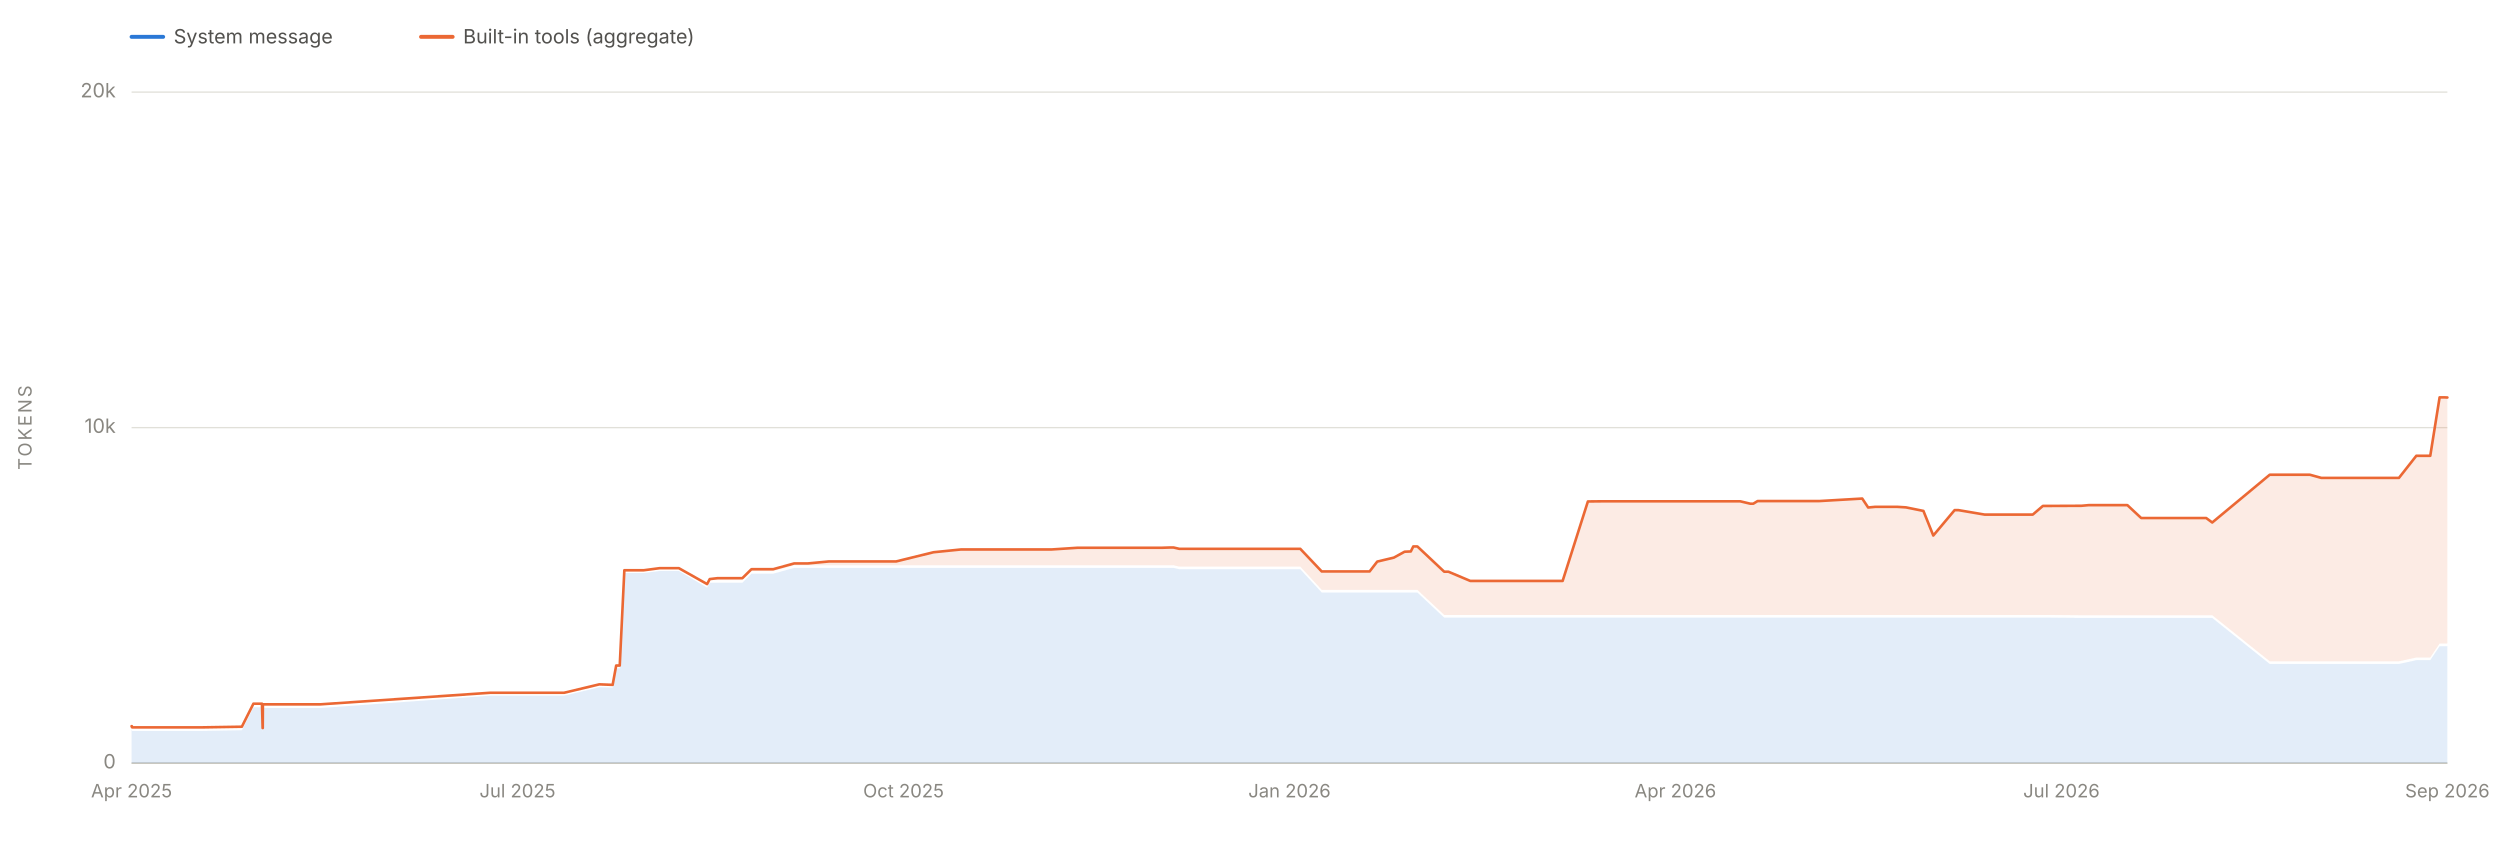
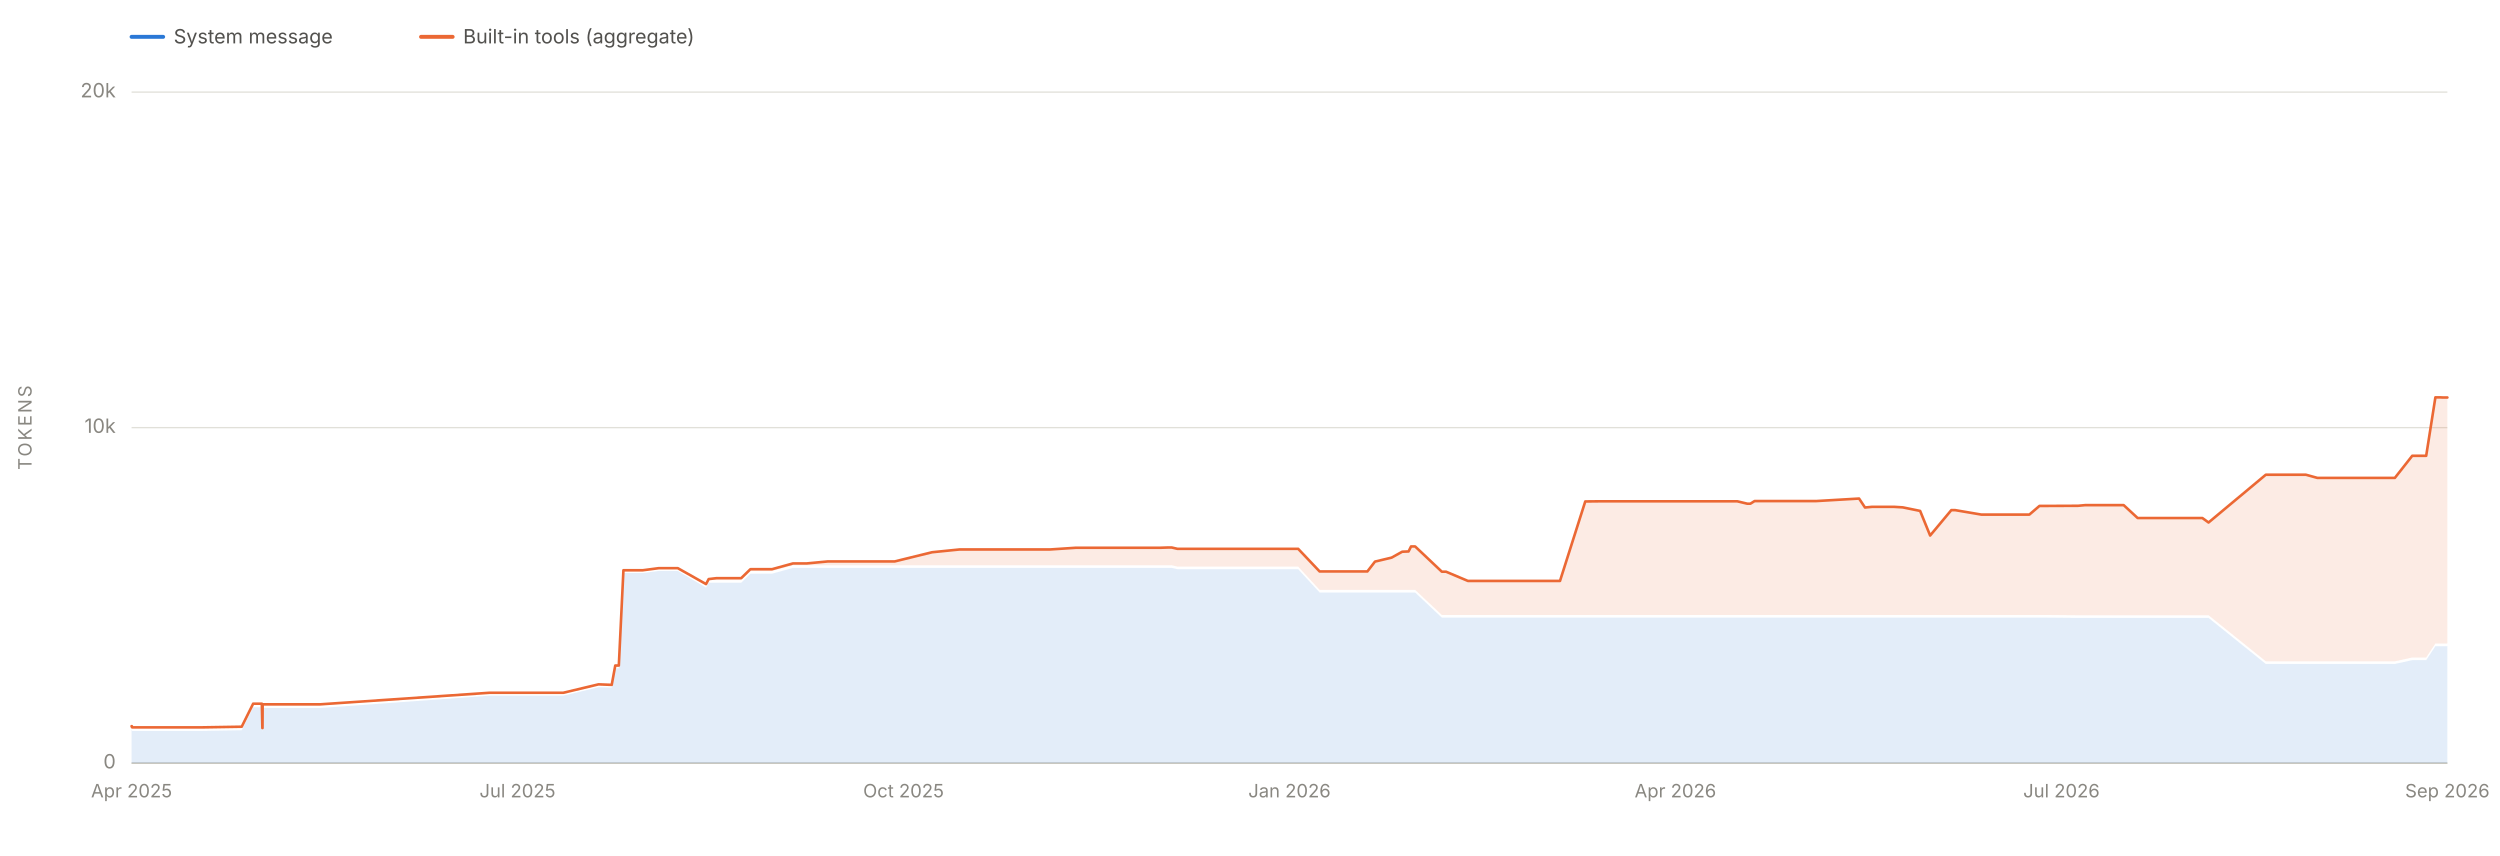
<svg xmlns="http://www.w3.org/2000/svg" viewBox="0 0 1900 650" width="1900" height="650" role="img" aria-labelledby="chartTitle chartDesc" font-family="system-ui, -apple-system, 'Segoe UI', sans-serif">
  <line x1="100" y1="580.0" x2="1860" y2="580.0" stroke="#e1e0d9" stroke-width="1" />
  <text x="88" y="584.0" font-size="15" fill="#898781" text-anchor="end">0</text>
  <line x1="100" y1="325.0" x2="1860" y2="325.0" stroke="#e1e0d9" stroke-width="1" />
  <text x="88" y="329.0" font-size="15" fill="#898781" text-anchor="end">10k</text>
  <line x1="100" y1="70.0" x2="1860" y2="70.0" stroke="#e1e0d9" stroke-width="1" />
  <text x="88" y="74.0" font-size="15" fill="#898781" text-anchor="end">20k</text>
  <text x="24" y="325.0" font-size="14" fill="#898781" text-anchor="middle" letter-spacing="1.5" transform="rotate(-90 24 325.0)">TOKENS</text>
  <line x1="100" y1="580" x2="1860" y2="580" stroke="#c3c2b7" stroke-width="1" />
  <text x="100.0" y="606" font-size="14" fill="#898781" text-anchor="middle">Apr 2025</text>
  <text x="393.3" y="606" font-size="14" fill="#898781" text-anchor="middle">Jul 2025</text>
  <text x="686.7" y="606" font-size="14" fill="#898781" text-anchor="middle">Oct 2025</text>
  <text x="980.0" y="606" font-size="14" fill="#898781" text-anchor="middle">Jan 2026</text>
  <text x="1273.3" y="606" font-size="14" fill="#898781" text-anchor="middle">Apr 2026</text>
  <text x="1566.7" y="606" font-size="14" fill="#898781" text-anchor="middle">Jul 2026</text>
  <text x="1860.0" y="606" font-size="14" fill="#898781" text-anchor="middle">Sep 2026</text>
-   <path d="M 100.0 580.0 L 100.0 554.6 L 100.0 554.6 L 100.0 554.6 L 100.2 554.6 L 100.3 555.4 L 100.6 555.5 L 100.8 555.5 L 105.2 555.5 L 105.2 555.5 L 105.2 555.5 L 117.3 555.5 L 118.7 555.5 L 120.5 555.5 L 130.8 555.5 L 147.5 555.5 L 153.4 555.5 L 183.8 555.0 L 192.6 537.5 L 192.8 537.5 L 199.1 537.5 L 199.6 556.0 L 199.7 556.0 L 199.8 538.1 L 200.5 538.0 L 203.4 538.1 L 203.5 538.1 L 203.6 538.0 L 204.2 538.1 L 204.3 538.1 L 210.0 538.1 L 243.4 538.1 L 372.6 528.7 L 373.5 528.7 L 378.1 528.7 L 382.3 528.7 L 389.2 528.7 L 394.9 528.7 L 409.1 528.7 L 422.4 528.7 L 428.7 528.7 L 455.5 522.3 L 465.6 522.6 L 468.3 507.9 L 471.0 507.9 L 474.5 435.5 L 475.5 435.5 L 478.7 435.5 L 489.2 435.5 L 501.4 433.9 L 515.9 433.9 L 537.4 446.6 L 539.4 442.9 L 545.4 442.9 L 545.7 442.9 L 561.2 442.9 L 564.2 442.9 L 571.1 436.0 L 581.0 436.0 L 587.0 436.0 L 587.4 436.0 L 587.6 436.0 L 603.6 431.6 L 610.3 431.6 L 614.1 431.6 L 629.9 431.6 L 633.4 431.6 L 640.2 431.6 L 663.1 431.6 L 673.4 431.6 L 681.0 431.6 L 709.5 431.6 L 730.3 431.6 L 733.0 431.6 L 736.7 431.6 L 752.8 431.6 L 753.7 431.6 L 769.4 431.6 L 769.6 431.6 L 779.2 431.6 L 786.5 431.6 L 799.1 431.6 L 819.0 431.6 L 819.2 431.6 L 822.0 431.6 L 825.7 431.6 L 862.6 431.6 L 868.7 431.6 L 883.2 431.6 L 889.2 431.6 L 891.9 431.6 L 896.2 432.6 L 905.7 432.6 L 915.1 432.6 L 915.2 432.6 L 918.5 432.6 L 923.3 432.6 L 978.1 432.6 L 978.9 432.6 L 988.2 432.6 L 1004.5 450.3 L 1005.5 450.3 L 1007.9 450.3 L 1008.8 450.3 L 1010.8 450.3 L 1027.9 450.3 L 1031.5 450.3 L 1040.7 450.3 L 1040.9 450.3 L 1046.7 450.3 L 1059.3 450.3 L 1067.5 450.3 L 1072.2 450.3 L 1074.1 450.3 L 1075.6 450.3 L 1077.2 450.3 L 1097.6 469.4 L 1100.6 469.4 L 1100.8 469.4 L 1117.4 469.4 L 1117.8 469.4 L 1118.9 469.4 L 1143.5 469.4 L 1147.6 469.4 L 1160.2 469.4 L 1168.0 469.4 L 1170.3 469.4 L 1180.4 469.4 L 1184.9 469.4 L 1187.6 469.4 L 1206.8 469.4 L 1216.5 469.4 L 1240.3 469.4 L 1256.1 469.4 L 1290.0 469.4 L 1290.6 469.4 L 1306.3 469.4 L 1322.6 469.4 L 1330.2 469.4 L 1332.5 469.4 L 1335.8 469.4 L 1355.4 469.4 L 1378.7 469.4 L 1382.8 469.4 L 1415.3 469.4 L 1419.8 469.4 L 1425.1 469.4 L 1442.0 469.4 L 1448.5 469.4 L 1461.8 469.4 L 1469.3 469.4 L 1485.5 469.4 L 1488.4 469.4 L 1508.4 469.4 L 1516.1 469.4 L 1531.8 469.4 L 1538.7 469.4 L 1539.7 469.4 L 1544.9 469.4 L 1552.6 469.4 L 1558.7 469.4 L 1581.9 469.6 L 1587.4 469.6 L 1588.2 469.6 L 1598.9 469.6 L 1599.1 469.6 L 1602.3 469.6 L 1608.6 469.6 L 1616.8 469.6 L 1627.3 469.6 L 1651.5 469.6 L 1676.7 469.6 L 1681.3 469.6 L 1725.0 504.6 L 1727.2 504.6 L 1737.7 504.6 L 1746.9 504.6 L 1748.0 504.6 L 1755.5 504.6 L 1764.2 504.6 L 1767.1 504.6 L 1770.8 504.6 L 1773.5 504.6 L 1774.0 504.6 L 1776.7 504.6 L 1777.1 504.6 L 1793.6 504.6 L 1820.3 504.6 L 1823.2 504.6 L 1836.4 501.7 L 1837.3 501.7 L 1843.9 501.7 L 1847.0 501.7 L 1854.1 491.1 L 1857.8 491.1 L 1859.7 491.1 L 1860.0 491.1 L 1860.0 580.0 Z" fill="#2a78d6" fill-opacity="0.13" stroke="none" />
-   <path d="M 100.0 552.6 L 100.0 551.9 L 100.0 551.9 L 100.0 551.9 L 100.2 551.9 L 100.3 552.7 L 100.6 552.8 L 100.8 552.8 L 105.2 552.8 L 105.2 552.8 L 105.2 552.8 L 117.3 552.8 L 118.7 552.8 L 120.5 552.8 L 130.8 552.8 L 147.5 552.8 L 153.4 552.8 L 183.8 552.3 L 192.6 534.8 L 192.8 534.8 L 199.1 534.8 L 199.6 553.3 L 199.7 553.3 L 199.8 535.3 L 200.5 535.3 L 203.4 535.3 L 203.5 535.3 L 203.6 535.3 L 204.2 535.3 L 204.3 535.3 L 210.0 535.3 L 243.4 535.3 L 372.6 526.5 L 373.5 526.5 L 378.1 526.5 L 382.3 526.5 L 389.2 526.5 L 394.9 526.5 L 409.1 526.5 L 422.4 526.5 L 428.7 526.5 L 455.5 520.1 L 465.6 520.5 L 468.3 505.8 L 471.0 505.8 L 474.5 433.4 L 475.5 433.4 L 478.7 433.4 L 489.2 433.4 L 501.4 431.8 L 515.9 431.8 L 537.4 443.9 L 539.4 440.1 L 545.4 439.4 L 545.7 439.4 L 561.2 439.4 L 564.2 439.4 L 571.1 432.6 L 581.0 432.6 L 587.0 432.6 L 587.4 432.6 L 587.6 432.6 L 603.6 428.2 L 610.3 428.2 L 614.1 428.2 L 629.9 426.7 L 633.4 426.7 L 640.2 426.7 L 663.1 426.7 L 673.4 426.7 L 681.0 426.7 L 709.5 419.7 L 730.3 417.6 L 733.0 417.6 L 736.7 417.6 L 752.8 417.6 L 753.7 417.6 L 769.4 417.6 L 769.6 417.6 L 779.2 417.6 L 786.5 417.6 L 799.1 417.6 L 819.0 416.3 L 819.2 416.3 L 822.0 416.3 L 825.7 416.3 L 862.6 416.3 L 868.7 416.3 L 883.2 416.3 L 889.2 416.1 L 891.9 416.1 L 896.2 417.1 L 905.7 417.1 L 915.1 417.1 L 915.2 417.1 L 918.5 417.1 L 923.3 417.1 L 978.1 417.1 L 978.9 417.1 L 988.2 417.1 L 1004.5 434.3 L 1005.5 434.3 L 1007.9 434.3 L 1008.8 434.3 L 1010.8 434.3 L 1027.9 434.3 L 1031.5 434.3 L 1040.7 434.3 L 1040.9 434.3 L 1046.7 426.8 L 1059.3 423.8 L 1067.5 419.3 L 1072.2 419.1 L 1074.1 415.3 L 1075.6 415.3 L 1077.2 415.3 L 1097.6 434.5 L 1100.6 434.5 L 1100.8 434.5 L 1117.4 441.5 L 1117.8 441.5 L 1118.9 441.5 L 1143.5 441.5 L 1147.6 441.5 L 1160.2 441.5 L 1168.0 441.5 L 1170.3 441.5 L 1180.4 441.5 L 1184.9 441.5 L 1187.6 441.5 L 1206.8 381.1 L 1216.5 381.0 L 1240.3 381.0 L 1256.1 381.0 L 1290.0 381.0 L 1290.6 381.0 L 1306.3 381.0 L 1322.6 381.0 L 1330.2 382.8 L 1332.5 382.8 L 1335.8 380.8 L 1355.4 380.8 L 1378.7 380.8 L 1382.8 380.8 L 1415.3 378.9 L 1419.8 385.7 L 1425.1 385.2 L 1442.0 385.2 L 1448.5 385.6 L 1461.8 388.3 L 1469.3 407.0 L 1485.5 387.7 L 1488.4 387.7 L 1508.4 391.1 L 1516.1 391.1 L 1531.8 391.1 L 1538.7 391.1 L 1539.7 391.1 L 1544.9 391.1 L 1552.6 384.5 L 1558.7 384.5 L 1581.9 384.4 L 1587.4 383.9 L 1588.2 383.9 L 1598.9 383.9 L 1599.1 383.9 L 1602.3 383.9 L 1608.6 383.9 L 1616.8 383.9 L 1627.3 393.7 L 1651.5 393.7 L 1676.7 393.7 L 1681.3 397.1 L 1725.0 360.8 L 1727.2 360.8 L 1737.7 360.8 L 1746.9 360.8 L 1748.0 360.8 L 1755.5 360.8 L 1764.2 363.2 L 1767.1 363.2 L 1770.8 363.2 L 1773.5 363.2 L 1774.0 363.2 L 1776.7 363.2 L 1777.1 363.2 L 1793.6 363.2 L 1820.3 363.2 L 1823.2 363.2 L 1836.4 346.4 L 1837.3 346.4 L 1843.9 346.4 L 1847.0 346.4 L 1854.1 302.0 L 1857.8 302.0 L 1859.7 302.1 L 1860.0 302.1 L 1860.0 489.1 L 1859.7 489.1 L 1857.8 489.1 L 1854.1 489.1 L 1847.0 499.7 L 1843.9 499.7 L 1837.3 499.7 L 1836.4 499.7 L 1823.2 502.6 L 1820.3 502.6 L 1793.6 502.6 L 1777.1 502.6 L 1776.7 502.6 L 1774.0 502.6 L 1773.5 502.6 L 1770.8 502.6 L 1767.1 502.6 L 1764.2 502.6 L 1755.5 502.6 L 1748.0 502.6 L 1746.9 502.6 L 1737.7 502.6 L 1727.2 502.6 L 1725.0 502.6 L 1681.3 467.6 L 1676.7 467.6 L 1651.5 467.6 L 1627.3 467.6 L 1616.8 467.6 L 1608.6 467.6 L 1602.3 467.6 L 1599.1 467.6 L 1598.9 467.6 L 1588.2 467.6 L 1587.4 467.6 L 1581.9 467.6 L 1558.7 467.4 L 1552.6 467.4 L 1544.9 467.4 L 1539.7 467.4 L 1538.7 467.4 L 1531.8 467.4 L 1516.1 467.4 L 1508.4 467.4 L 1488.4 467.4 L 1485.5 467.4 L 1469.3 467.4 L 1461.8 467.4 L 1448.5 467.4 L 1442.0 467.4 L 1425.1 467.4 L 1419.8 467.4 L 1415.3 467.4 L 1382.8 467.4 L 1378.7 467.4 L 1355.4 467.4 L 1335.8 467.4 L 1332.5 467.4 L 1330.2 467.4 L 1322.6 467.4 L 1306.3 467.4 L 1290.6 467.4 L 1290.0 467.4 L 1256.1 467.4 L 1240.3 467.4 L 1216.5 467.4 L 1206.8 467.4 L 1187.6 467.4 L 1184.9 467.4 L 1180.4 467.4 L 1170.3 467.4 L 1168.0 467.4 L 1160.2 467.4 L 1147.6 467.4 L 1143.5 467.4 L 1118.9 467.4 L 1117.8 467.4 L 1117.4 467.4 L 1100.8 467.4 L 1100.6 467.4 L 1097.6 467.4 L 1077.2 448.3 L 1075.6 448.3 L 1074.1 448.3 L 1072.2 448.3 L 1067.5 448.3 L 1059.3 448.3 L 1046.7 448.3 L 1040.9 448.3 L 1040.7 448.3 L 1031.5 448.3 L 1027.9 448.3 L 1010.8 448.3 L 1008.8 448.3 L 1007.9 448.3 L 1005.5 448.3 L 1004.5 448.3 L 988.2 430.6 L 978.9 430.6 L 978.1 430.6 L 923.3 430.6 L 918.5 430.6 L 915.2 430.6 L 915.1 430.6 L 905.7 430.6 L 896.2 430.6 L 891.9 429.6 L 889.2 429.6 L 883.2 429.6 L 868.7 429.6 L 862.6 429.6 L 825.7 429.6 L 822.0 429.6 L 819.2 429.6 L 819.0 429.6 L 799.1 429.6 L 786.5 429.6 L 779.2 429.6 L 769.6 429.6 L 769.4 429.6 L 753.7 429.6 L 752.8 429.6 L 736.7 429.6 L 733.0 429.6 L 730.3 429.6 L 709.5 429.6 L 681.0 429.6 L 673.4 429.6 L 663.1 429.6 L 640.2 429.6 L 633.4 429.6 L 629.9 429.6 L 614.1 429.6 L 610.3 429.6 L 603.6 429.6 L 587.6 434.0 L 587.4 434.0 L 587.0 434.0 L 581.0 434.0 L 571.1 434.0 L 564.2 440.9 L 561.2 440.9 L 545.7 440.9 L 545.4 440.9 L 539.4 440.9 L 537.4 444.6 L 515.9 431.9 L 501.4 431.9 L 489.2 433.5 L 478.7 433.5 L 475.5 433.5 L 474.5 433.5 L 471.0 505.9 L 468.3 505.9 L 465.6 520.6 L 455.5 520.3 L 428.7 526.7 L 422.4 526.7 L 409.1 526.7 L 394.9 526.7 L 389.2 526.7 L 382.3 526.7 L 378.1 526.7 L 373.5 526.7 L 372.6 526.7 L 243.4 536.1 L 210.0 536.1 L 204.3 536.1 L 204.2 536.1 L 203.6 536.0 L 203.5 536.1 L 203.4 536.1 L 200.5 536.0 L 199.8 536.1 L 199.7 554.0 L 199.6 554.0 L 199.1 535.5 L 192.8 535.5 L 192.6 535.5 L 183.8 553.0 L 153.4 553.5 L 147.5 553.5 L 130.8 553.5 L 120.5 553.5 L 118.7 553.5 L 117.3 553.5 L 105.2 553.5 L 105.2 553.5 L 105.2 553.5 L 100.8 553.5 L 100.6 553.5 L 100.3 553.4 L 100.2 552.6 L 100.0 552.6 L 100.0 552.6 L 100.0 552.6 Z" fill="#eb6834" fill-opacity="0.13" stroke="none" />
-   <path d="M 100.0 551.9 L 100.0 551.9 L 100.0 551.9 L 100.2 551.9 L 100.3 552.7 L 100.6 552.8 L 100.8 552.8 L 105.2 552.8 L 105.2 552.8 L 105.2 552.8 L 117.3 552.8 L 118.7 552.8 L 120.5 552.8 L 130.8 552.8 L 147.5 552.8 L 153.4 552.8 L 183.8 552.3 L 192.6 534.8 L 192.8 534.8 L 199.1 534.8 L 199.6 553.3 L 199.7 553.3 L 199.8 535.3 L 200.5 535.3 L 203.4 535.3 L 203.5 535.3 L 203.6 535.3 L 204.2 535.3 L 204.3 535.3 L 210.0 535.3 L 243.4 535.3 L 372.6 526.5 L 373.5 526.5 L 378.1 526.5 L 382.3 526.5 L 389.2 526.5 L 394.9 526.5 L 409.1 526.5 L 422.4 526.5 L 428.7 526.5 L 455.5 520.1 L 465.6 520.5 L 468.3 505.8 L 471.0 505.8 L 474.5 433.4 L 475.5 433.4 L 478.7 433.4 L 489.2 433.4 L 501.4 431.8 L 515.9 431.8 L 537.4 443.9 L 539.4 440.1 L 545.4 439.4 L 545.7 439.4 L 561.2 439.4 L 564.2 439.4 L 571.1 432.6 L 581.0 432.6 L 587.0 432.6 L 587.4 432.6 L 587.6 432.6 L 603.6 428.2 L 610.3 428.2 L 614.1 428.2 L 629.9 426.7 L 633.4 426.7 L 640.2 426.7 L 663.1 426.7 L 673.4 426.7 L 681.0 426.7 L 709.5 419.7 L 730.3 417.6 L 733.0 417.6 L 736.7 417.6 L 752.8 417.6 L 753.7 417.6 L 769.4 417.6 L 769.6 417.6 L 779.2 417.6 L 786.5 417.6 L 799.1 417.6 L 819.0 416.3 L 819.2 416.3 L 822.0 416.3 L 825.7 416.3 L 862.6 416.3 L 868.7 416.3 L 883.2 416.3 L 889.2 416.1 L 891.9 416.1 L 896.2 417.1 L 905.7 417.1 L 915.1 417.1 L 915.2 417.1 L 918.5 417.1 L 923.3 417.1 L 978.1 417.1 L 978.9 417.1 L 988.2 417.1 L 1004.5 434.3 L 1005.5 434.3 L 1007.9 434.3 L 1008.8 434.3 L 1010.8 434.3 L 1027.9 434.3 L 1031.5 434.3 L 1040.7 434.3 L 1040.9 434.3 L 1046.7 426.8 L 1059.3 423.8 L 1067.5 419.3 L 1072.2 419.1 L 1074.1 415.3 L 1075.6 415.3 L 1077.2 415.3 L 1097.6 434.5 L 1100.6 434.5 L 1100.8 434.5 L 1117.4 441.5 L 1117.8 441.5 L 1118.9 441.5 L 1143.5 441.5 L 1147.6 441.5 L 1160.2 441.5 L 1168.0 441.5 L 1170.3 441.5 L 1180.4 441.5 L 1184.9 441.5 L 1187.6 441.5 L 1206.8 381.1 L 1216.5 381.0 L 1240.3 381.0 L 1256.1 381.0 L 1290.0 381.0 L 1290.6 381.0 L 1306.3 381.0 L 1322.6 381.0 L 1330.2 382.8 L 1332.5 382.8 L 1335.8 380.8 L 1355.4 380.8 L 1378.7 380.8 L 1382.8 380.8 L 1415.3 378.9 L 1419.8 385.7 L 1425.1 385.2 L 1442.0 385.2 L 1448.5 385.6 L 1461.8 388.3 L 1469.3 407.0 L 1485.5 387.7 L 1488.4 387.7 L 1508.4 391.1 L 1516.1 391.1 L 1531.8 391.1 L 1538.7 391.1 L 1539.7 391.1 L 1544.9 391.1 L 1552.6 384.5 L 1558.7 384.5 L 1581.9 384.4 L 1587.4 383.9 L 1588.2 383.9 L 1598.9 383.9 L 1599.1 383.9 L 1602.3 383.9 L 1608.6 383.9 L 1616.8 383.9 L 1627.3 393.7 L 1651.5 393.7 L 1676.7 393.7 L 1681.3 397.1 L 1725.0 360.8 L 1727.2 360.8 L 1737.7 360.8 L 1746.9 360.8 L 1748.0 360.8 L 1755.5 360.8 L 1764.2 363.2 L 1767.1 363.2 L 1770.8 363.2 L 1773.5 363.2 L 1774.0 363.2 L 1776.7 363.2 L 1777.1 363.2 L 1793.6 363.2 L 1820.3 363.2 L 1823.2 363.2 L 1836.4 346.4 L 1837.3 346.4 L 1843.9 346.4 L 1847.0 346.4 L 1854.1 302.0 L 1857.8 302.0 L 1859.7 302.1 L 1860.0 302.1" fill="none" stroke="#eb6834" stroke-width="2" stroke-linejoin="round" stroke-linecap="round" />
+   <path d="M 100.0 580.0 L 100.0 554.6 L 100.0 554.6 L 100.0 554.6 L 100.2 554.6 L 100.3 555.4 L 100.6 555.5 L 100.8 555.5 L 105.2 555.5 L 105.2 555.5 L 105.2 555.5 L 117.2 555.5 L 118.7 555.5 L 120.4 555.5 L 130.7 555.5 L 147.4 555.5 L 153.3 555.5 L 183.7 555.0 L 192.4 537.5 L 192.6 537.5 L 199.0 537.5 L 199.4 556.0 L 199.5 556.0 L 199.6 538.1 L 200.3 538.0 L 203.3 538.1 L 203.3 538.1 L 203.4 538.0 L 204.1 538.1 L 204.1 538.1 L 209.8 538.1 L 243.2 538.1 L 372.1 528.7 L 373.0 528.7 L 377.6 528.7 L 381.8 528.7 L 388.6 528.7 L 394.3 528.7 L 408.6 528.7 L 421.9 528.7 L 428.1 528.7 L 454.9 522.3 L 464.9 522.6 L 467.6 507.9 L 470.3 507.9 L 473.8 435.5 L 474.8 435.5 L 478.1 435.5 L 488.5 435.5 L 500.7 433.9 L 515.1 433.9 L 536.6 446.6 L 538.6 442.9 L 544.6 442.9 L 544.9 442.9 L 560.4 442.9 L 563.3 442.9 L 570.3 436.0 L 580.1 436.0 L 586.1 436.0 L 586.5 436.0 L 586.7 436.0 L 602.7 431.6 L 609.4 431.6 L 613.2 431.6 L 629.0 431.6 L 632.4 431.6 L 639.2 431.6 L 662.1 431.6 L 672.4 431.6 L 679.9 431.6 L 708.4 431.6 L 729.2 431.6 L 731.8 431.6 L 735.5 431.6 L 751.6 431.6 L 752.6 431.6 L 768.2 431.6 L 768.4 431.6 L 778.0 431.6 L 785.2 431.6 L 797.9 431.6 L 817.7 431.6 L 817.9 431.6 L 820.7 431.6 L 824.4 431.6 L 861.3 431.6 L 867.3 431.6 L 881.8 431.6 L 887.7 431.6 L 890.5 431.6 L 894.8 432.6 L 904.3 432.6 L 913.6 432.6 L 913.8 432.6 L 917.0 432.6 L 921.8 432.6 L 976.5 432.6 L 977.4 432.6 L 986.6 432.6 L 1002.9 450.3 L 1003.9 450.3 L 1006.3 450.3 L 1007.2 450.3 L 1009.1 450.3 L 1026.2 450.3 L 1029.8 450.3 L 1039.0 450.3 L 1039.2 450.3 L 1045.0 450.3 L 1057.6 450.3 L 1065.7 450.3 L 1070.5 450.3 L 1072.4 450.3 L 1073.8 450.3 L 1075.5 450.3 L 1095.8 469.4 L 1098.8 469.4 L 1099.0 469.4 L 1115.6 469.4 L 1116.0 469.4 L 1117.1 469.4 L 1141.6 469.4 L 1145.8 469.4 L 1158.3 469.4 L 1166.0 469.4 L 1168.4 469.4 L 1178.5 469.4 L 1183.0 469.4 L 1185.6 469.4 L 1204.8 469.4 L 1214.5 469.4 L 1238.2 469.4 L 1254.0 469.4 L 1287.9 469.4 L 1288.5 469.4 L 1304.1 469.4 L 1320.4 469.4 L 1327.9 469.4 L 1330.3 469.4 L 1333.5 469.4 L 1353.2 469.4 L 1376.4 469.4 L 1380.5 469.4 L 1412.9 469.4 L 1417.4 469.4 L 1422.7 469.4 L 1439.6 469.4 L 1446.1 469.4 L 1459.3 469.4 L 1466.9 469.4 L 1483.0 469.4 L 1485.9 469.4 L 1505.9 469.4 L 1513.6 469.4 L 1529.2 469.4 L 1536.1 469.4 L 1537.1 469.4 L 1542.3 469.4 L 1550.0 469.4 L 1556.1 469.4 L 1579.3 469.6 L 1584.7 469.6 L 1585.5 469.6 L 1596.2 469.6 L 1596.4 469.6 L 1599.6 469.6 L 1605.9 469.6 L 1614.0 469.6 L 1624.6 469.6 L 1648.7 469.6 L 1673.8 469.6 L 1678.5 469.6 L 1722.0 504.6 L 1724.3 504.6 L 1734.7 504.6 L 1744.0 504.6 L 1745.0 504.6 L 1752.5 504.6 L 1761.2 504.6 L 1764.1 504.6 L 1767.8 504.6 L 1770.5 504.6 L 1771.0 504.6 L 1773.6 504.6 L 1774.1 504.6 L 1790.5 504.6 L 1817.2 504.6 L 1820.1 504.6 L 1833.3 501.7 L 1834.2 501.7 L 1840.8 501.7 L 1843.9 501.7 L 1850.9 491.1 L 1854.6 491.1 L 1856.5 491.1 L 1856.8 491.1 L 1860.0 491.1 L 1860.0 580.0 Z" fill="#2a78d6" fill-opacity="0.13" stroke="none" />
+   <path d="M 100.0 552.6 L 100.0 551.9 L 100.0 551.9 L 100.0 551.9 L 100.2 551.9 L 100.3 552.7 L 100.6 552.8 L 100.8 552.8 L 105.2 552.8 L 105.2 552.8 L 105.2 552.8 L 117.2 552.8 L 118.7 552.8 L 120.4 552.8 L 130.7 552.8 L 147.4 552.8 L 153.3 552.8 L 183.7 552.3 L 192.4 534.8 L 192.6 534.8 L 199.0 534.8 L 199.4 553.3 L 199.5 553.3 L 199.6 535.3 L 200.3 535.3 L 203.3 535.3 L 203.3 535.3 L 203.4 535.3 L 204.1 535.3 L 204.1 535.3 L 209.8 535.3 L 243.2 535.3 L 372.1 526.5 L 373.0 526.5 L 377.6 526.5 L 381.8 526.5 L 388.6 526.5 L 394.3 526.5 L 408.6 526.5 L 421.9 526.5 L 428.1 526.5 L 454.9 520.1 L 464.9 520.5 L 467.6 505.8 L 470.3 505.8 L 473.8 433.4 L 474.8 433.4 L 478.1 433.4 L 488.5 433.4 L 500.7 431.8 L 515.1 431.8 L 536.6 443.9 L 538.6 440.1 L 544.6 439.4 L 544.9 439.4 L 560.4 439.4 L 563.3 439.4 L 570.3 432.6 L 580.1 432.6 L 586.1 432.6 L 586.5 432.6 L 586.7 432.6 L 602.7 428.2 L 609.4 428.2 L 613.2 428.2 L 629.0 426.7 L 632.4 426.7 L 639.2 426.7 L 662.1 426.7 L 672.4 426.7 L 679.9 426.7 L 708.4 419.7 L 729.2 417.6 L 731.8 417.6 L 735.5 417.6 L 751.6 417.6 L 752.6 417.6 L 768.2 417.6 L 768.4 417.6 L 778.0 417.6 L 785.2 417.6 L 797.9 417.6 L 817.7 416.3 L 817.9 416.3 L 820.7 416.3 L 824.4 416.3 L 861.3 416.3 L 867.3 416.3 L 881.8 416.3 L 887.7 416.1 L 890.5 416.1 L 894.8 417.1 L 904.3 417.1 L 913.6 417.1 L 913.8 417.1 L 917.0 417.1 L 921.8 417.1 L 976.5 417.1 L 977.4 417.1 L 986.6 417.1 L 1002.9 434.3 L 1003.9 434.3 L 1006.3 434.3 L 1007.2 434.3 L 1009.1 434.3 L 1026.2 434.3 L 1029.8 434.3 L 1039.0 434.3 L 1039.2 434.3 L 1045.0 426.8 L 1057.6 423.8 L 1065.7 419.3 L 1070.5 419.1 L 1072.4 415.3 L 1073.8 415.3 L 1075.5 415.3 L 1095.8 434.5 L 1098.8 434.5 L 1099.0 434.5 L 1115.6 441.5 L 1116.0 441.5 L 1117.1 441.5 L 1141.6 441.5 L 1145.8 441.5 L 1158.3 441.5 L 1166.0 441.5 L 1168.4 441.5 L 1178.5 441.5 L 1183.0 441.5 L 1185.6 441.5 L 1204.8 381.1 L 1214.5 381.0 L 1238.2 381.0 L 1254.0 381.0 L 1287.9 381.0 L 1288.5 381.0 L 1304.1 381.0 L 1320.4 381.0 L 1327.9 382.8 L 1330.3 382.8 L 1333.5 380.8 L 1353.2 380.8 L 1376.4 380.8 L 1380.5 380.8 L 1412.9 378.9 L 1417.4 385.7 L 1422.7 385.2 L 1439.6 385.2 L 1446.1 385.6 L 1459.3 388.3 L 1466.9 407.0 L 1483.0 387.7 L 1485.9 387.7 L 1505.9 391.1 L 1513.6 391.1 L 1529.2 391.1 L 1536.1 391.1 L 1537.1 391.1 L 1542.3 391.1 L 1550.0 384.5 L 1556.1 384.5 L 1579.3 384.4 L 1584.7 383.9 L 1585.5 383.9 L 1596.2 383.9 L 1596.4 383.9 L 1599.6 383.9 L 1605.9 383.9 L 1614.0 383.9 L 1624.6 393.7 L 1648.7 393.7 L 1673.8 393.7 L 1678.5 397.1 L 1722.0 360.8 L 1724.3 360.8 L 1734.7 360.8 L 1744.0 360.8 L 1745.0 360.8 L 1752.5 360.8 L 1761.2 363.2 L 1764.1 363.2 L 1767.8 363.2 L 1770.5 363.2 L 1771.0 363.2 L 1773.6 363.2 L 1774.1 363.2 L 1790.5 363.2 L 1817.2 363.2 L 1820.1 363.2 L 1833.3 346.4 L 1834.2 346.4 L 1840.8 346.4 L 1843.9 346.4 L 1850.9 302.0 L 1854.6 302.0 L 1856.5 302.1 L 1856.8 302.1 L 1860.0 302.1 L 1860.0 489.1 L 1856.8 489.1 L 1856.5 489.1 L 1854.6 489.1 L 1850.9 489.1 L 1843.9 499.7 L 1840.8 499.7 L 1834.2 499.7 L 1833.3 499.7 L 1820.1 502.6 L 1817.2 502.6 L 1790.5 502.6 L 1774.1 502.6 L 1773.6 502.6 L 1771.0 502.6 L 1770.5 502.6 L 1767.8 502.6 L 1764.1 502.6 L 1761.2 502.6 L 1752.5 502.6 L 1745.0 502.6 L 1744.0 502.6 L 1734.7 502.6 L 1724.3 502.6 L 1722.0 502.6 L 1678.5 467.6 L 1673.8 467.6 L 1648.7 467.6 L 1624.6 467.6 L 1614.0 467.6 L 1605.9 467.6 L 1599.6 467.6 L 1596.4 467.6 L 1596.2 467.6 L 1585.5 467.6 L 1584.7 467.6 L 1579.3 467.6 L 1556.1 467.4 L 1550.0 467.4 L 1542.3 467.4 L 1537.1 467.4 L 1536.1 467.4 L 1529.2 467.4 L 1513.6 467.4 L 1505.9 467.4 L 1485.9 467.4 L 1483.0 467.4 L 1466.9 467.4 L 1459.3 467.4 L 1446.1 467.4 L 1439.6 467.4 L 1422.7 467.4 L 1417.4 467.4 L 1412.9 467.4 L 1380.5 467.4 L 1376.4 467.4 L 1353.2 467.4 L 1333.5 467.4 L 1330.3 467.4 L 1327.9 467.4 L 1320.4 467.4 L 1304.1 467.4 L 1288.5 467.4 L 1287.9 467.4 L 1254.0 467.4 L 1238.2 467.4 L 1214.5 467.4 L 1204.8 467.4 L 1185.6 467.4 L 1183.0 467.4 L 1178.5 467.4 L 1168.4 467.4 L 1166.0 467.4 L 1158.3 467.4 L 1145.8 467.4 L 1141.6 467.4 L 1117.1 467.4 L 1116.0 467.4 L 1115.6 467.4 L 1099.0 467.4 L 1098.8 467.4 L 1095.8 467.4 L 1075.5 448.3 L 1073.8 448.3 L 1072.4 448.3 L 1070.5 448.3 L 1065.7 448.3 L 1057.6 448.3 L 1045.0 448.3 L 1039.2 448.3 L 1039.0 448.3 L 1029.8 448.3 L 1026.2 448.3 L 1009.1 448.3 L 1007.2 448.3 L 1006.3 448.3 L 1003.9 448.3 L 1002.9 448.3 L 986.6 430.6 L 977.4 430.6 L 976.5 430.6 L 921.8 430.6 L 917.0 430.6 L 913.8 430.6 L 913.6 430.6 L 904.3 430.6 L 894.8 430.6 L 890.5 429.6 L 887.7 429.6 L 881.8 429.6 L 867.3 429.6 L 861.3 429.6 L 824.4 429.6 L 820.7 429.6 L 817.9 429.6 L 817.7 429.6 L 797.9 429.6 L 785.2 429.6 L 778.0 429.6 L 768.4 429.6 L 768.2 429.6 L 752.6 429.6 L 751.6 429.6 L 735.5 429.6 L 731.8 429.6 L 729.2 429.6 L 708.4 429.6 L 679.9 429.6 L 672.4 429.6 L 662.1 429.6 L 639.2 429.6 L 632.4 429.6 L 629.0 429.6 L 613.2 429.6 L 609.4 429.6 L 602.7 429.6 L 586.7 434.0 L 586.5 434.0 L 586.1 434.0 L 580.1 434.0 L 570.3 434.0 L 563.3 440.9 L 560.4 440.9 L 544.9 440.9 L 544.6 440.9 L 538.6 440.9 L 536.6 444.6 L 515.1 431.9 L 500.7 431.9 L 488.5 433.5 L 478.1 433.5 L 474.8 433.5 L 473.8 433.5 L 470.3 505.9 L 467.6 505.9 L 464.9 520.6 L 454.9 520.3 L 428.1 526.7 L 421.9 526.7 L 408.6 526.7 L 394.3 526.7 L 388.6 526.7 L 381.8 526.7 L 377.6 526.7 L 373.0 526.7 L 372.1 526.7 L 243.2 536.1 L 209.8 536.1 L 204.1 536.1 L 204.1 536.1 L 203.4 536.0 L 203.3 536.1 L 203.3 536.1 L 200.3 536.0 L 199.6 536.1 L 199.5 554.0 L 199.4 554.0 L 199.0 535.5 L 192.6 535.5 L 192.4 535.5 L 183.7 553.0 L 153.3 553.5 L 147.4 553.5 L 130.7 553.5 L 120.4 553.5 L 118.7 553.5 L 117.2 553.5 L 105.2 553.5 L 105.2 553.5 L 105.2 553.5 L 100.8 553.5 L 100.6 553.5 L 100.3 553.4 L 100.2 552.6 L 100.0 552.6 L 100.0 552.6 L 100.0 552.6 Z" fill="#eb6834" fill-opacity="0.13" stroke="none" />
+   <path d="M 100.0 551.9 L 100.0 551.9 L 100.0 551.9 L 100.2 551.9 L 100.3 552.7 L 100.6 552.8 L 100.8 552.8 L 105.2 552.8 L 105.2 552.8 L 105.2 552.8 L 117.2 552.8 L 118.7 552.8 L 120.4 552.8 L 130.7 552.8 L 147.4 552.8 L 153.3 552.8 L 183.7 552.3 L 192.4 534.8 L 192.6 534.8 L 199.0 534.8 L 199.4 553.3 L 199.5 553.3 L 199.6 535.3 L 200.3 535.3 L 203.3 535.3 L 203.3 535.3 L 203.4 535.3 L 204.1 535.3 L 204.1 535.3 L 209.8 535.3 L 243.2 535.3 L 372.1 526.5 L 373.0 526.5 L 377.6 526.5 L 381.8 526.5 L 388.6 526.5 L 394.3 526.5 L 408.6 526.5 L 421.9 526.5 L 428.1 526.5 L 454.9 520.1 L 464.9 520.5 L 467.6 505.8 L 470.3 505.8 L 473.8 433.4 L 474.8 433.4 L 478.1 433.4 L 488.5 433.4 L 500.7 431.8 L 515.1 431.8 L 536.6 443.9 L 538.6 440.1 L 544.6 439.4 L 544.9 439.4 L 560.4 439.4 L 563.3 439.4 L 570.3 432.6 L 580.1 432.6 L 586.1 432.6 L 586.5 432.6 L 586.7 432.6 L 602.7 428.2 L 609.4 428.2 L 613.2 428.2 L 629.0 426.7 L 632.4 426.7 L 639.2 426.7 L 662.1 426.7 L 672.4 426.7 L 679.9 426.7 L 708.4 419.7 L 729.2 417.6 L 731.8 417.6 L 735.5 417.6 L 751.6 417.6 L 752.6 417.6 L 768.2 417.6 L 768.4 417.6 L 778.0 417.6 L 785.2 417.6 L 797.9 417.6 L 817.7 416.3 L 817.9 416.3 L 820.7 416.3 L 824.4 416.3 L 861.3 416.3 L 867.3 416.3 L 881.8 416.3 L 887.7 416.1 L 890.5 416.1 L 894.8 417.1 L 904.3 417.1 L 913.6 417.1 L 913.8 417.1 L 917.0 417.1 L 921.8 417.1 L 976.5 417.1 L 977.4 417.1 L 986.6 417.1 L 1002.9 434.3 L 1003.9 434.3 L 1006.3 434.3 L 1007.2 434.3 L 1009.1 434.3 L 1026.2 434.3 L 1029.8 434.3 L 1039.0 434.3 L 1039.2 434.3 L 1045.0 426.8 L 1057.6 423.8 L 1065.7 419.3 L 1070.5 419.1 L 1072.4 415.3 L 1073.8 415.3 L 1075.5 415.3 L 1095.8 434.5 L 1098.8 434.5 L 1099.0 434.5 L 1115.6 441.5 L 1116.0 441.5 L 1117.1 441.5 L 1141.6 441.5 L 1145.8 441.5 L 1158.3 441.5 L 1166.0 441.5 L 1168.4 441.5 L 1178.5 441.5 L 1183.0 441.5 L 1185.6 441.5 L 1204.8 381.1 L 1214.5 381.0 L 1238.2 381.0 L 1254.0 381.0 L 1287.9 381.0 L 1288.5 381.0 L 1304.1 381.0 L 1320.4 381.0 L 1327.9 382.8 L 1330.3 382.8 L 1333.5 380.8 L 1353.2 380.8 L 1376.4 380.8 L 1380.5 380.8 L 1412.9 378.9 L 1417.4 385.7 L 1422.7 385.2 L 1439.6 385.2 L 1446.1 385.6 L 1459.3 388.3 L 1466.9 407.0 L 1483.0 387.7 L 1485.9 387.7 L 1505.9 391.1 L 1513.6 391.1 L 1529.2 391.1 L 1536.1 391.1 L 1537.1 391.1 L 1542.3 391.1 L 1550.0 384.5 L 1556.1 384.5 L 1579.3 384.4 L 1584.7 383.9 L 1585.5 383.9 L 1596.2 383.9 L 1596.4 383.9 L 1599.6 383.9 L 1605.9 383.9 L 1614.0 383.9 L 1624.6 393.7 L 1648.7 393.7 L 1673.8 393.7 L 1678.5 397.1 L 1722.0 360.8 L 1724.3 360.8 L 1734.7 360.8 L 1744.0 360.8 L 1745.0 360.8 L 1752.5 360.8 L 1761.2 363.2 L 1764.1 363.2 L 1767.8 363.2 L 1770.5 363.2 L 1771.0 363.2 L 1773.6 363.2 L 1774.1 363.2 L 1790.5 363.2 L 1817.2 363.2 L 1820.1 363.2 L 1833.3 346.4 L 1834.2 346.4 L 1840.8 346.4 L 1843.9 346.4 L 1850.9 302.0 L 1854.6 302.0 L 1856.5 302.1 L 1856.8 302.1 L 1860.0 302.1" fill="none" stroke="#eb6834" stroke-width="2" stroke-linejoin="round" stroke-linecap="round" />
  <line x1="100" y1="28" x2="124" y2="28" stroke="#2a78d6" stroke-width="3" stroke-linecap="round" />
  <text x="132" y="33" font-size="15" fill="#52514e">System message</text>
  <line x1="320" y1="28" x2="344" y2="28" stroke="#eb6834" stroke-width="3" stroke-linecap="round" />
  <text x="352" y="33" font-size="15" fill="#52514e">Built-in tools (aggregate)</text>
</svg>
